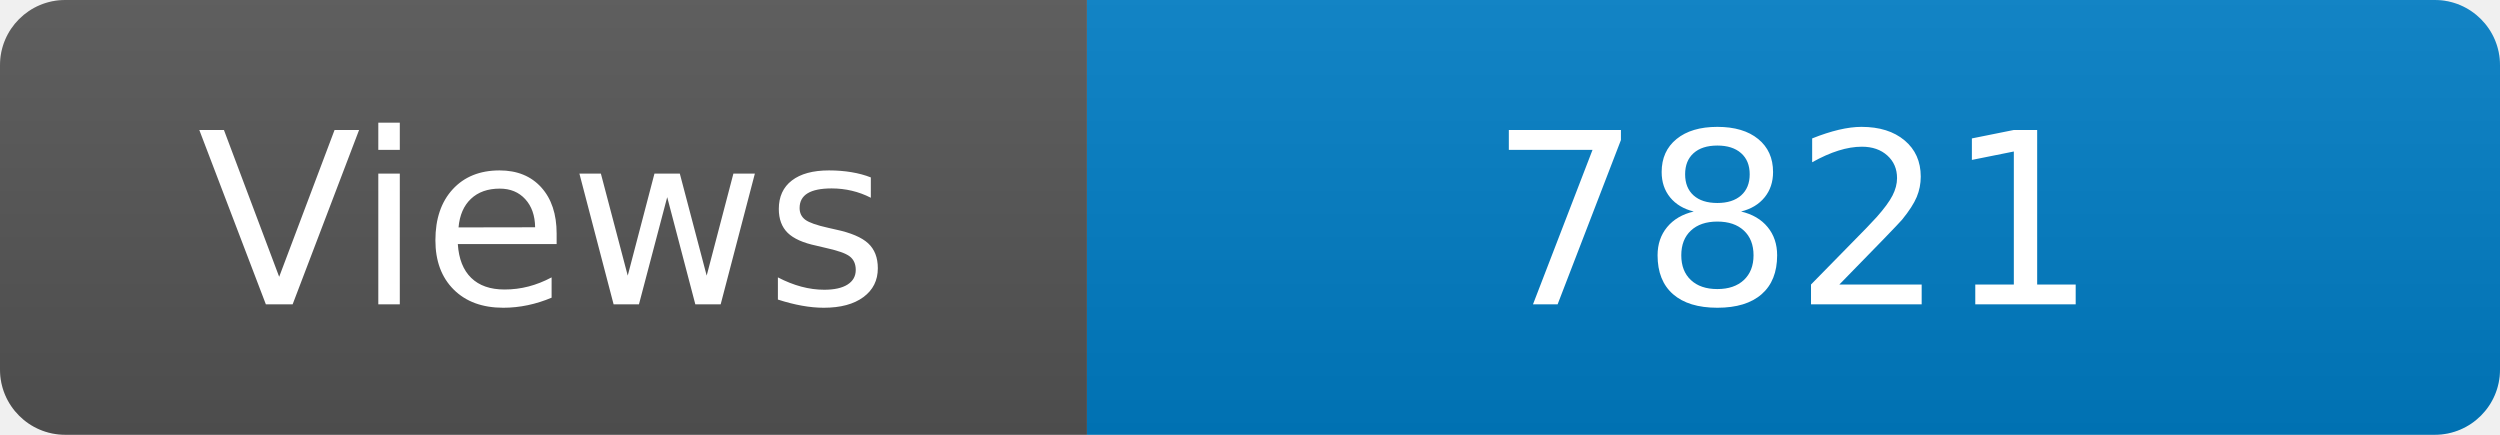
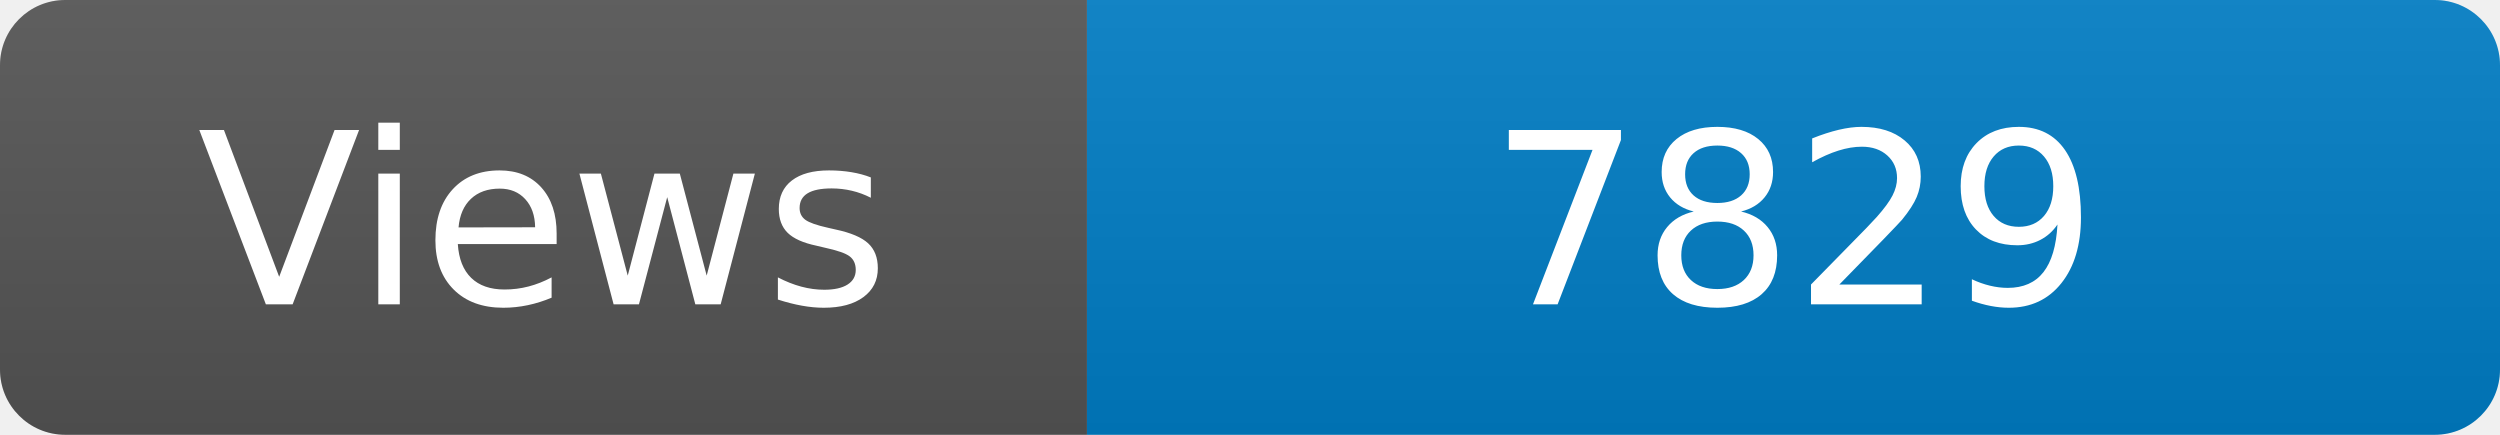
<svg xmlns="http://www.w3.org/2000/svg" width="115" height="20" role="img" aria-label="Maintained?: yes">
  <linearGradient id="s" x2="0" y2="100%">
    <stop offset="0" stop-color="#bbb" stop-opacity=".1" />
    <stop offset="1" stop-opacity=".1" />
  </linearGradient>
  <clipPath id="r">
    <rect width="115" height="20" rx="3" fill="#fff" />
  </clipPath>
  <g clip-path="url(#r)">
    <rect width="50" height="20" fill="#555" />
    <rect x="50" width="160" height="20" fill="#007ec6" />
    <rect width="115" height="20" fill="url(#s)" />
  </g>
  <g fill="#fff" text-anchor="middle" font-family="Verdana,Geneva,DejaVu Sans,sans-serif" font-size="110">
    <text x="250" y="140" transform="scale(.1)" fill="#fff">Views</text>
-     <text x="825" y="140" transform="scale(.1)" fill="#fff">7821</text>
+     <text x="825" y="140" transform="scale(.1)" fill="#fff">7829</text>
  </g>
</svg>
